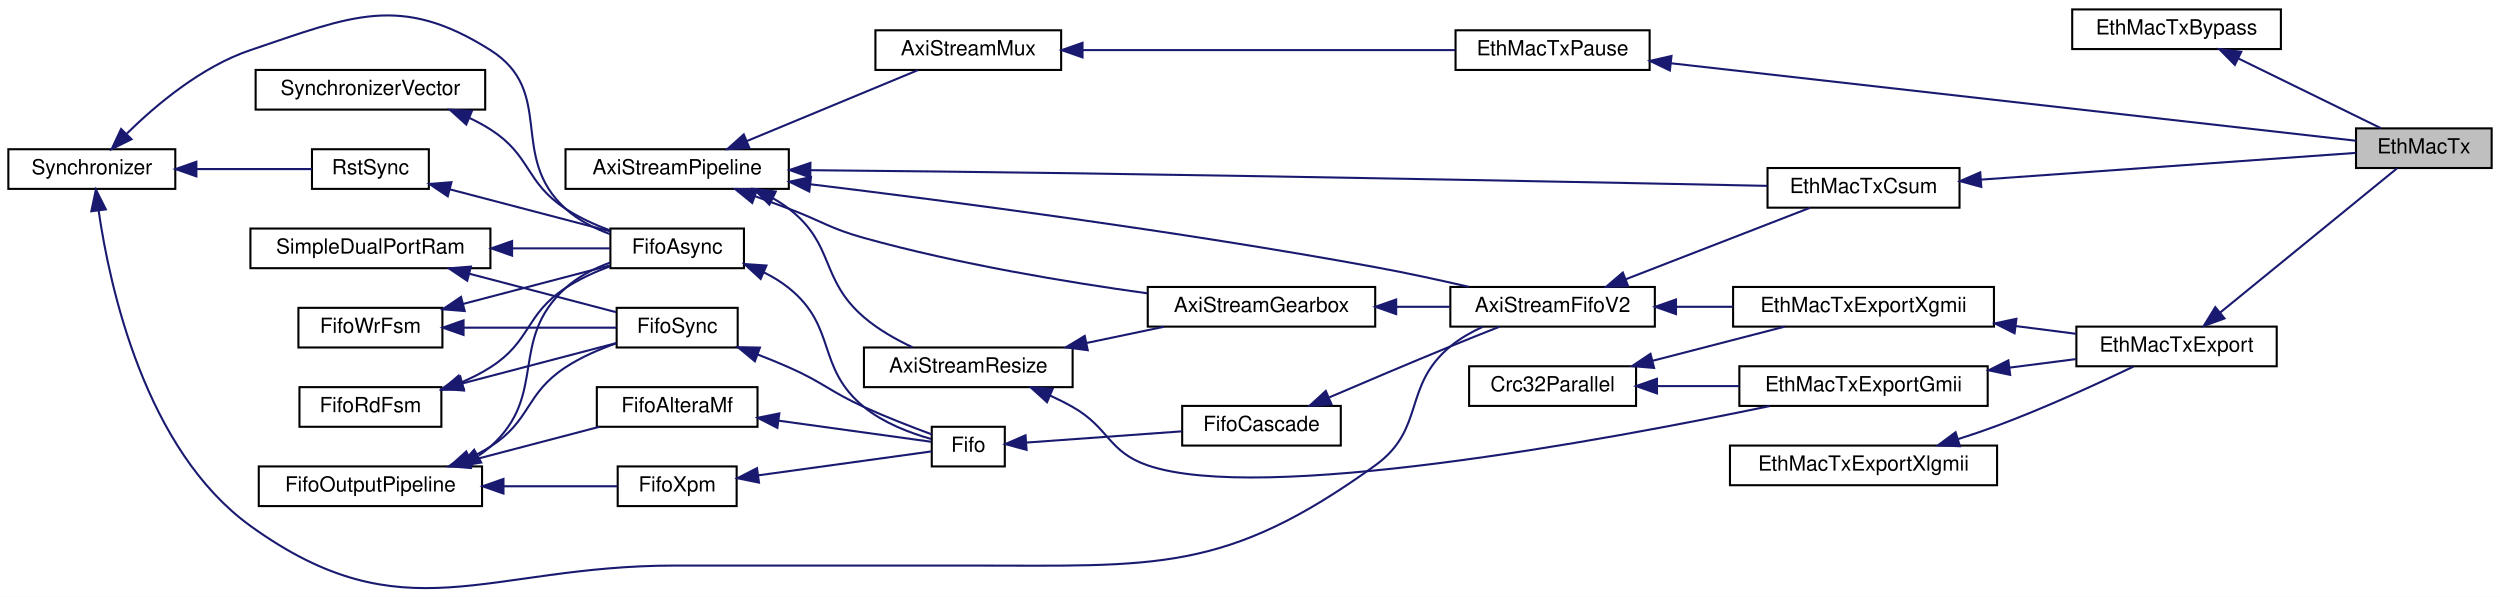
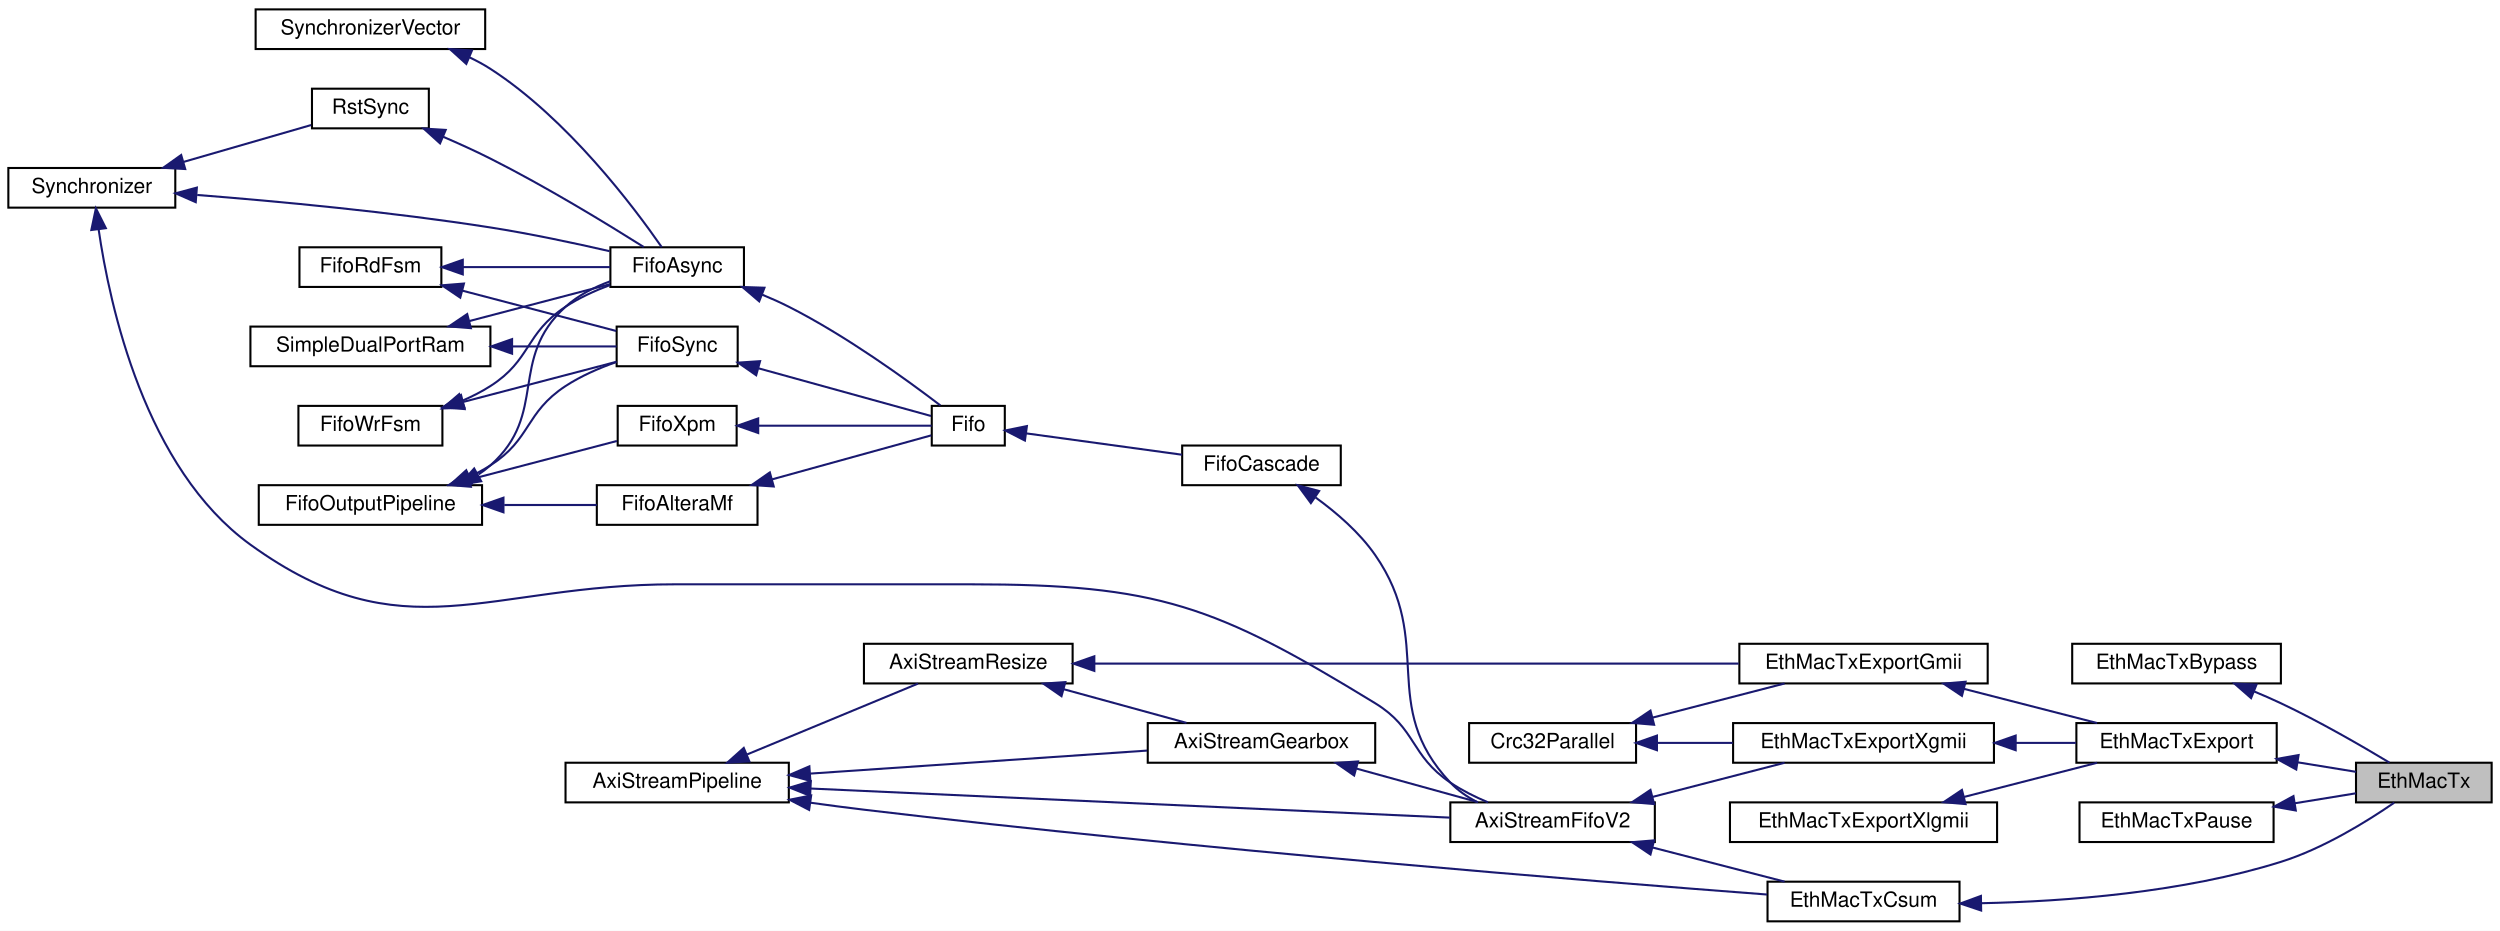
- <svg xmlns="http://www.w3.org/2000/svg" xmlns:xlink="http://www.w3.org/1999/xlink" width="1198pt" height="286pt" viewBox="0.00 0.00 1198.00 285.97">
-   <g id="graph0" class="graph" transform="scale(1 1) rotate(0) translate(4 281.97)">
-     <polygon fill="white" stroke="transparent" points="-4,4 -4,-281.97 1194,-281.97 1194,4 -4,4" />
+ <svg xmlns="http://www.w3.org/2000/svg" xmlns:xlink="http://www.w3.org/1999/xlink" width="1198pt" height="446pt" viewBox="0.00 0.00 1198.00 446.00">
+   <g id="graph0" class="graph" transform="scale(1 1) rotate(0) translate(4 442)">
+     <polygon fill="white" stroke="transparent" points="-4,4 -4,-442 1194,-442 1194,4 -4,4" />
    <g id="node1" class="node">
      <g id="a_node1">
        <a xlink:title=" ">
-           <polygon fill="#bfbfbf" stroke="black" points="1125,-201.47 1125,-220.47 1190,-220.47 1190,-201.47 1125,-201.47" />
-           <text text-anchor="middle" x="1157.5" y="-208.47" font-family="Helvetica,sans-Serif" font-size="10.00">EthMacTx</text>
+           <polygon fill="#bfbfbf" stroke="black" points="1125,-57.5 1125,-76.5 1190,-76.5 1190,-57.5 1125,-57.5" />
+           <text text-anchor="middle" x="1157.5" y="-64.5" font-family="Helvetica,sans-Serif" font-size="10.00">EthMacTx</text>
        </a>
      </g>
    </g>
    <g id="node2" class="node">
      <g id="a_node2">
        <a xlink:href="classEthMacTxBypass.html" target="_top" xlink:title=" ">
-           <polygon fill="white" stroke="black" points="989,-258.47 989,-277.47 1089,-277.47 1089,-258.47 989,-258.47" />
-           <text text-anchor="middle" x="1039" y="-265.47" font-family="Helvetica,sans-Serif" font-size="10.00">EthMacTxBypass</text>
+           <polygon fill="white" stroke="black" points="989,-114.5 989,-133.5 1089,-133.5 1089,-114.5 989,-114.5" />
+           <text text-anchor="middle" x="1039" y="-121.5" font-family="Helvetica,sans-Serif" font-size="10.00">EthMacTxBypass</text>
        </a>
      </g>
    </g>
    <g id="edge1" class="edge">
-       <path fill="none" stroke="midnightblue" d="M1068.69,-253.93C1089.92,-243.55 1118.27,-229.68 1136.94,-220.54" />
-       <polygon fill="midnightblue" stroke="midnightblue" points="1066.94,-250.89 1059.5,-258.43 1070.02,-257.18 1066.94,-250.89" />
+       <path fill="none" stroke="midnightblue" d="M1076.18,-110.65C1080.54,-108.84 1084.9,-106.94 1089,-105 1107.36,-96.33 1127.55,-84.66 1141.02,-76.56" />
+       <polygon fill="midnightblue" stroke="midnightblue" points="1074.72,-107.46 1066.74,-114.43 1077.32,-113.96 1074.72,-107.46" />
    </g>
    <g id="node3" class="node">
      <g id="a_node3">
        <a xlink:href="classEthMacTxCsum.html" target="_top" xlink:title=" ">
-           <polygon fill="white" stroke="black" points="843,-182.47 843,-201.47 935,-201.47 935,-182.47 843,-182.47" />
-           <text text-anchor="middle" x="889" y="-189.47" font-family="Helvetica,sans-Serif" font-size="10.00">EthMacTxCsum</text>
+           <polygon fill="white" stroke="black" points="843,-0.5 843,-19.5 935,-19.5 935,-0.5 843,-0.5" />
+           <text text-anchor="middle" x="889" y="-7.5" font-family="Helvetica,sans-Serif" font-size="10.00">EthMacTxCsum</text>
        </a>
      </g>
    </g>
    <g id="edge2" class="edge">
-       <path fill="none" stroke="midnightblue" d="M945.37,-195.92C999.7,-199.79 1080.67,-205.56 1124.88,-208.72" />
-       <polygon fill="midnightblue" stroke="midnightblue" points="945.43,-192.41 935.21,-195.19 944.93,-199.4 945.43,-192.41" />
+       <path fill="none" stroke="midnightblue" d="M945.55,-9.18C986.15,-10.04 1042.09,-14.28 1089,-29 1109.27,-35.36 1130.23,-48.34 1143.31,-57.35" />
+       <polygon fill="midnightblue" stroke="midnightblue" points="945.36,-5.68 935.31,-9.03 945.26,-12.67 945.36,-5.68" />
    </g>
    <g id="node4" class="node">
      <g id="a_node4">
        <a xlink:href="classAxiStreamPipeline.html" target="_top" xlink:title=" ">
-           <polygon fill="white" stroke="black" points="267,-191.47 267,-210.47 374,-210.47 374,-191.47 267,-191.47" />
-           <text text-anchor="middle" x="320.5" y="-198.47" font-family="Helvetica,sans-Serif" font-size="10.00">AxiStreamPipeline</text>
+           <polygon fill="white" stroke="black" points="267,-57.5 267,-76.5 374,-76.5 374,-57.5 267,-57.5" />
+           <text text-anchor="middle" x="320.5" y="-64.5" font-family="Helvetica,sans-Serif" font-size="10.00">AxiStreamPipeline</text>
        </a>
      </g>
    </g>
    <g id="edge3" class="edge">
-       <path fill="none" stroke="midnightblue" d="M384.36,-200.43C421.01,-200.08 468.12,-199.58 510,-198.97 630.27,-197.22 772.04,-194.39 842.91,-192.92" />
-       <polygon fill="midnightblue" stroke="midnightblue" points="384.28,-196.93 374.32,-200.52 384.35,-203.93 384.28,-196.93" />
+       <path fill="none" stroke="midnightblue" d="M384.34,-57.34C392.95,-56.14 401.69,-54.99 410,-54 568.67,-35.06 757.82,-19.81 842.77,-13.34" />
+       <polygon fill="midnightblue" stroke="midnightblue" points="383.73,-53.89 374.32,-58.76 384.71,-60.82 383.73,-53.89" />
    </g>
    <g id="node5" class="node">
      <g id="a_node5">
        <a xlink:href="classAxiStreamFifoV2.html" target="_top" xlink:title=" ">
-           <polygon fill="white" stroke="black" points="691,-125.47 691,-144.47 789,-144.47 789,-125.47 691,-125.47" />
-           <text text-anchor="middle" x="740" y="-132.47" font-family="Helvetica,sans-Serif" font-size="10.00">AxiStreamFifoV2</text>
+           <polygon fill="white" stroke="black" points="691,-38.5 691,-57.5 789,-57.5 789,-38.5 691,-38.5" />
+           <text text-anchor="middle" x="740" y="-45.5" font-family="Helvetica,sans-Serif" font-size="10.00">AxiStreamFifoV2</text>
        </a>
      </g>
    </g>
    <g id="edge30" class="edge">
-       <path fill="none" stroke="midnightblue" d="M384.29,-193.69C451.51,-185.53 561.18,-171.16 655,-153.97 669.71,-151.28 685.74,-147.79 699.82,-144.54" />
-       <polygon fill="midnightblue" stroke="midnightblue" points="383.79,-190.22 374.28,-194.9 384.63,-197.17 383.79,-190.22" />
+       <path fill="none" stroke="midnightblue" d="M384.54,-64.13C468.46,-60.31 615.07,-53.64 690.75,-50.2" />
+       <polygon fill="midnightblue" stroke="midnightblue" points="384.21,-60.64 374.38,-64.59 384.53,-67.64 384.21,-60.64" />
    </g>
    <g id="node6" class="node">
      <g id="a_node6">
        <a xlink:href="classAxiStreamGearbox.html" target="_top" xlink:title=" ">
-           <polygon fill="white" stroke="black" points="546,-125.47 546,-144.47 655,-144.47 655,-125.47 546,-125.47" />
-           <text text-anchor="middle" x="600.5" y="-132.47" font-family="Helvetica,sans-Serif" font-size="10.00">AxiStreamGearbox</text>
+           <polygon fill="white" stroke="black" points="546,-76.5 546,-95.5 655,-95.5 655,-76.5 546,-76.5" />
+           <text text-anchor="middle" x="600.5" y="-83.5" font-family="Helvetica,sans-Serif" font-size="10.00">AxiStreamGearbox</text>
        </a>
      </g>
    </g>
    <g id="edge8" class="edge">
-       <path fill="none" stroke="midnightblue" d="M357.83,-187.95C363.26,-185.97 368.78,-183.93 374,-181.97 390.07,-175.94 393.46,-172.58 410,-167.97 455.04,-155.43 507.49,-146.73 545.78,-141.43" />
-       <polygon fill="midnightblue" stroke="midnightblue" points="356.46,-184.72 348.25,-191.43 358.85,-191.3 356.46,-184.72" />
+       <path fill="none" stroke="midnightblue" d="M384.2,-71.29C432.81,-74.61 499.47,-79.16 545.68,-82.32" />
+       <polygon fill="midnightblue" stroke="midnightblue" points="384.33,-67.79 374.12,-70.6 383.85,-74.77 384.33,-67.79" />
    </g>
    <g id="node7" class="node">
      <g id="a_node7">
        <a xlink:href="classAxiStreamResize.html" target="_top" xlink:title=" ">
-           <polygon fill="white" stroke="black" points="410,-96.47 410,-115.47 510,-115.47 510,-96.47 410,-96.47" />
-           <text text-anchor="middle" x="460" y="-103.47" font-family="Helvetica,sans-Serif" font-size="10.00">AxiStreamResize</text>
+           <polygon fill="white" stroke="black" points="410,-114.5 410,-133.5 510,-133.5 510,-114.5 410,-114.5" />
+           <text text-anchor="middle" x="460" y="-121.5" font-family="Helvetica,sans-Serif" font-size="10.00">AxiStreamResize</text>
        </a>
      </g>
    </g>
    <g id="edge7" class="edge">
-       <path fill="none" stroke="midnightblue" d="M366.23,-187.06C368.96,-185.52 371.58,-183.83 374,-181.97 396.27,-164.82 388.69,-148.3 410,-129.97 416.82,-124.1 425.33,-119.29 433.33,-115.55" />
-       <polygon fill="midnightblue" stroke="midnightblue" points="364.69,-183.92 357.23,-191.44 367.75,-190.21 364.69,-183.92" />
-     </g>
-     <g id="node22" class="node">
-       <g id="a_node22">
-         <a xlink:href="classAxiStreamMux.html" target="_top" xlink:title=" ">
-           <polygon fill="white" stroke="black" points="415.5,-248.47 415.5,-267.47 504.5,-267.47 504.5,-248.47 415.5,-248.47" />
-           <text text-anchor="middle" x="460" y="-255.47" font-family="Helvetica,sans-Serif" font-size="10.00">AxiStreamMux</text>
-         </a>
-       </g>
-     </g>
-     <g id="edge33" class="edge">
-       <path fill="none" stroke="midnightblue" d="M354.02,-214.45C379.2,-224.89 413.48,-239.1 435.91,-248.4" />
-       <polygon fill="midnightblue" stroke="midnightblue" points="355.09,-211.11 344.51,-210.51 352.41,-217.57 355.09,-211.11" />
+       <path fill="none" stroke="midnightblue" d="M354.02,-80.48C379.2,-90.92 413.48,-105.13 435.91,-114.43" />
+       <polygon fill="midnightblue" stroke="midnightblue" points="355.09,-77.14 344.51,-76.54 352.41,-83.6 355.09,-77.14" />
    </g>
    <g id="edge4" class="edge">
-       <path fill="none" stroke="midnightblue" d="M775.05,-148.17C802.04,-158.64 839.12,-173.02 863.32,-182.4" />
-       <polygon fill="midnightblue" stroke="midnightblue" points="776.19,-144.86 765.6,-144.51 773.66,-151.39 776.19,-144.86" />
-     </g>
-     <g id="node25" class="node">
-       <g id="a_node25">
+       <path fill="none" stroke="midnightblue" d="M787.85,-35.89C808.33,-30.6 831.99,-24.48 851.17,-19.52" />
+       <polygon fill="midnightblue" stroke="midnightblue" points="786.9,-32.52 778.09,-38.41 788.65,-39.3 786.9,-32.52" />
+     </g>
+     <g id="node24" class="node">
+       <g id="a_node24">
        <a xlink:href="classEthMacTxExportXgmii.html" target="_top" xlink:title=" ">
-           <polygon fill="white" stroke="black" points="826.5,-125.47 826.5,-144.47 951.5,-144.47 951.5,-125.47 826.5,-125.47" />
-           <text text-anchor="middle" x="889" y="-132.47" font-family="Helvetica,sans-Serif" font-size="10.00">EthMacTxExportXgmii</text>
-         </a>
-       </g>
-     </g>
-     <g id="edge37" class="edge">
-       <path fill="none" stroke="midnightblue" d="M799.37,-134.97C808.24,-134.97 817.42,-134.97 826.36,-134.97" />
-       <polygon fill="midnightblue" stroke="midnightblue" points="799.13,-131.47 789.13,-134.97 799.13,-138.47 799.13,-131.47" />
+           <polygon fill="white" stroke="black" points="826.5,-76.5 826.5,-95.5 951.5,-95.5 951.5,-76.5 826.5,-76.5" />
+           <text text-anchor="middle" x="889" y="-83.5" font-family="Helvetica,sans-Serif" font-size="10.00">EthMacTxExportXgmii</text>
+         </a>
+       </g>
+     </g>
+     <g id="edge35" class="edge">
+       <path fill="none" stroke="midnightblue" d="M787.85,-60.11C808.33,-65.4 831.99,-71.52 851.17,-76.48" />
+       <polygon fill="midnightblue" stroke="midnightblue" points="788.65,-56.7 778.09,-57.59 786.9,-63.48 788.65,-56.7" />
    </g>
    <g id="edge5" class="edge">
-       <path fill="none" stroke="midnightblue" d="M665.1,-134.97C673.72,-134.97 682.45,-134.97 690.75,-134.97" />
-       <polygon fill="midnightblue" stroke="midnightblue" points="665.05,-131.47 655.05,-134.97 665.05,-138.47 665.05,-131.47" />
+       <path fill="none" stroke="midnightblue" d="M646.07,-73.68C664.96,-68.46 686.65,-62.47 704.31,-57.59" />
+       <polygon fill="midnightblue" stroke="midnightblue" points="644.9,-70.37 636.2,-76.41 646.77,-77.12 644.9,-70.37" />
    </g>
    <g id="edge6" class="edge">
-       <path fill="none" stroke="midnightblue" d="M516.87,-117.67C529.14,-120.24 542,-122.93 553.81,-125.41" />
-       <polygon fill="midnightblue" stroke="midnightblue" points="517.24,-114.17 506.73,-115.55 515.8,-121.02 517.24,-114.17" />
-     </g>
-     <g id="node27" class="node">
-       <g id="a_node27">
+       <path fill="none" stroke="midnightblue" d="M505.63,-111.75C524.72,-106.52 546.68,-100.49 564.56,-95.59" />
+       <polygon fill="midnightblue" stroke="midnightblue" points="504.67,-108.39 495.95,-114.41 506.52,-115.14 504.67,-108.39" />
+     </g>
+     <g id="node26" class="node">
+       <g id="a_node26">
        <a xlink:href="classEthMacTxExportGmii.html" target="_top" xlink:title=" ">
-           <polygon fill="white" stroke="black" points="829.5,-87.47 829.5,-106.47 948.5,-106.47 948.5,-87.47 829.5,-87.47" />
-           <text text-anchor="middle" x="889" y="-94.47" font-family="Helvetica,sans-Serif" font-size="10.00">EthMacTxExportGmii</text>
-         </a>
-       </g>
-     </g>
-     <g id="edge40" class="edge">
-       <path fill="none" stroke="midnightblue" d="M499.18,-92.44C502.9,-90.74 506.57,-88.91 510,-86.97 527.64,-76.98 526.83,-65.55 546,-58.97 600.11,-40.41 764.64,-70.88 844.11,-87.41" />
-       <polygon fill="midnightblue" stroke="midnightblue" points="497.73,-89.25 489.89,-96.38 500.46,-95.7 497.73,-89.25" />
+           <polygon fill="white" stroke="black" points="829.5,-114.5 829.5,-133.5 948.5,-133.5 948.5,-114.5 829.5,-114.5" />
+           <text text-anchor="middle" x="889" y="-121.5" font-family="Helvetica,sans-Serif" font-size="10.00">EthMacTxExportGmii</text>
+         </a>
+       </g>
+     </g>
+     <g id="edge38" class="edge">
+       <path fill="none" stroke="midnightblue" d="M520.51,-124C602.13,-124 747.91,-124 829.17,-124" />
+       <polygon fill="midnightblue" stroke="midnightblue" points="520.4,-120.5 510.4,-124 520.4,-127.5 520.4,-120.5" />
    </g>
    <g id="node8" class="node">
      <g id="a_node8">
        <a xlink:href="classFifoCascade.html" target="_top" xlink:title=" ">
-           <polygon fill="white" stroke="black" points="562.5,-68.47 562.5,-87.47 638.5,-87.47 638.5,-68.47 562.5,-68.47" />
-           <text text-anchor="middle" x="600.5" y="-75.47" font-family="Helvetica,sans-Serif" font-size="10.00">FifoCascade</text>
+           <polygon fill="white" stroke="black" points="562.5,-209.5 562.5,-228.5 638.5,-228.5 638.5,-209.5 562.5,-209.5" />
+           <text text-anchor="middle" x="600.5" y="-216.5" font-family="Helvetica,sans-Serif" font-size="10.00">FifoCascade</text>
        </a>
      </g>
    </g>
    <g id="edge9" class="edge">
-       <path fill="none" stroke="midnightblue" d="M633.02,-91.58C650.13,-98.91 671.68,-108.05 691,-115.97 698.63,-119.1 706.97,-122.43 714.53,-125.42" />
-       <polygon fill="midnightblue" stroke="midnightblue" points="634.07,-88.22 623.51,-87.49 631.31,-94.65 634.07,-88.22" />
+       <path fill="none" stroke="midnightblue" d="M626.4,-203.62C636.48,-196.33 647.49,-186.83 655,-176 684.08,-134.08 655.98,-104.1 691,-67 694.57,-63.22 698.98,-60.18 703.68,-57.73" />
+       <polygon fill="midnightblue" stroke="midnightblue" points="624.17,-200.91 617.89,-209.45 628.12,-206.69 624.17,-200.91" />
    </g>
    <g id="node9" class="node">
      <g id="a_node9">
        <a xlink:href="classFifo.html" target="_top" xlink:title=" ">
-           <polygon fill="white" stroke="black" points="442.5,-58.47 442.5,-77.47 477.5,-77.47 477.5,-58.47 442.5,-58.47" />
-           <text text-anchor="middle" x="460" y="-65.47" font-family="Helvetica,sans-Serif" font-size="10.00">Fifo</text>
+           <polygon fill="white" stroke="black" points="442.5,-228.5 442.5,-247.5 477.5,-247.5 477.5,-228.5 442.5,-228.5" />
+           <text text-anchor="middle" x="460" y="-235.5" font-family="Helvetica,sans-Serif" font-size="10.00">Fifo</text>
        </a>
      </g>
    </g>
    <g id="edge10" class="edge">
-       <path fill="none" stroke="midnightblue" d="M487.94,-69.92C509.16,-71.45 538.96,-73.6 562.43,-75.29" />
-       <polygon fill="midnightblue" stroke="midnightblue" points="487.93,-66.41 477.71,-69.18 487.43,-73.39 487.93,-66.41" />
+       <path fill="none" stroke="midnightblue" d="M487.65,-234.34C508.88,-231.43 538.86,-227.32 562.43,-224.09" />
+       <polygon fill="midnightblue" stroke="midnightblue" points="487.14,-230.88 477.71,-235.71 488.09,-237.82 487.14,-230.88" />
    </g>
    <g id="node10" class="node">
      <g id="a_node10">
        <a xlink:href="classFifoXpm.html" target="_top" xlink:title=" ">
-           <polygon fill="white" stroke="black" points="292,-39.47 292,-58.47 349,-58.47 349,-39.47 292,-39.47" />
-           <text text-anchor="middle" x="320.5" y="-46.47" font-family="Helvetica,sans-Serif" font-size="10.00">FifoXpm</text>
+           <polygon fill="white" stroke="black" points="292,-228.5 292,-247.5 349,-247.5 349,-228.5 292,-228.5" />
+           <text text-anchor="middle" x="320.5" y="-235.5" font-family="Helvetica,sans-Serif" font-size="10.00">FifoXpm</text>
        </a>
      </g>
    </g>
    <g id="edge11" class="edge">
-       <path fill="none" stroke="midnightblue" d="M359.32,-54.2C386.56,-57.96 421.99,-62.86 442.44,-65.68" />
-       <polygon fill="midnightblue" stroke="midnightblue" points="359.71,-50.72 349.33,-52.82 358.75,-57.65 359.71,-50.72" />
+       <path fill="none" stroke="midnightblue" d="M359.68,-238C386.87,-238 422.08,-238 442.44,-238" />
+       <polygon fill="midnightblue" stroke="midnightblue" points="359.33,-234.5 349.33,-238 359.33,-241.5 359.33,-234.5" />
    </g>
    <g id="node11" class="node">
      <g id="a_node11">
        <a xlink:href="classFifoOutputPipeline.html" target="_top" xlink:title=" ">
-           <polygon fill="white" stroke="black" points="120,-39.47 120,-58.47 227,-58.47 227,-39.47 120,-39.47" />
-           <text text-anchor="middle" x="173.5" y="-46.47" font-family="Helvetica,sans-Serif" font-size="10.00">FifoOutputPipeline</text>
+           <polygon fill="white" stroke="black" points="120,-190.5 120,-209.5 227,-209.5 227,-190.5 120,-190.5" />
+           <text text-anchor="middle" x="173.5" y="-197.5" font-family="Helvetica,sans-Serif" font-size="10.00">FifoOutputPipeline</text>
        </a>
      </g>
    </g>
    <g id="edge12" class="edge">
-       <path fill="none" stroke="midnightblue" d="M237.4,-48.97C256.43,-48.97 276.36,-48.97 291.81,-48.97" />
-       <polygon fill="midnightblue" stroke="midnightblue" points="237.26,-45.47 227.26,-48.97 237.26,-52.47 237.26,-45.47" />
+       <path fill="none" stroke="midnightblue" d="M220.79,-212.13C244.09,-218.24 271.58,-225.44 291.62,-230.69" />
+       <polygon fill="midnightblue" stroke="midnightblue" points="221.65,-208.74 211.09,-209.59 219.88,-215.51 221.65,-208.74" />
    </g>
    <g id="node12" class="node">
      <g id="a_node12">
        <a xlink:href="classFifoAlteraMf.html" target="_top" xlink:title=" ">
-           <polygon fill="white" stroke="black" points="282,-77.47 282,-96.47 359,-96.47 359,-77.47 282,-77.47" />
-           <text text-anchor="middle" x="320.5" y="-84.47" font-family="Helvetica,sans-Serif" font-size="10.00">FifoAlteraMf</text>
+           <polygon fill="white" stroke="black" points="282,-190.5 282,-209.5 359,-209.5 359,-190.5 282,-190.5" />
+           <text text-anchor="middle" x="320.5" y="-197.5" font-family="Helvetica,sans-Serif" font-size="10.00">FifoAlteraMf</text>
        </a>
      </g>
    </g>
    <g id="edge14" class="edge">
-       <path fill="none" stroke="midnightblue" d="M220.99,-61.16C241.12,-66.43 264.34,-72.52 283.17,-77.45" />
-       <polygon fill="midnightblue" stroke="midnightblue" points="221.65,-57.71 211.09,-58.56 219.88,-64.48 221.65,-57.71" />
+       <path fill="none" stroke="midnightblue" d="M237.62,-200C252.75,-200 268.45,-200 281.99,-200" />
+       <polygon fill="midnightblue" stroke="midnightblue" points="237.26,-196.5 227.26,-200 237.26,-203.5 237.26,-196.5" />
    </g>
    <g id="node13" class="node">
      <g id="a_node13">
        <a xlink:href="classFifoAsync.html" target="_top" xlink:title=" ">
-           <polygon fill="white" stroke="black" points="288.5,-153.47 288.5,-172.47 352.5,-172.47 352.5,-153.47 288.5,-153.47" />
-           <text text-anchor="middle" x="320.5" y="-160.47" font-family="Helvetica,sans-Serif" font-size="10.00">FifoAsync</text>
+           <polygon fill="white" stroke="black" points="288.5,-304.5 288.5,-323.5 352.5,-323.5 352.5,-304.5 288.5,-304.5" />
+           <text text-anchor="middle" x="320.5" y="-311.5" font-family="Helvetica,sans-Serif" font-size="10.00">FifoAsync</text>
        </a>
      </g>
    </g>
    <g id="edge23" class="edge">
-       <path fill="none" stroke="midnightblue" d="M225.36,-63.65C227.35,-64.97 229.24,-66.41 231,-67.97 258.94,-92.8 239.34,-118.83 267,-143.97 273.02,-149.45 280.75,-153.38 288.41,-156.18" />
-       <polygon fill="midnightblue" stroke="midnightblue" points="226.59,-60.34 216.14,-58.59 223.22,-66.47 226.59,-60.34" />
+       <path fill="none" stroke="midnightblue" d="M225.36,-214.68C227.35,-216 229.24,-217.44 231,-219 258.94,-243.82 239.34,-269.86 267,-295 273.02,-300.48 280.75,-304.41 288.41,-307.21" />
+       <polygon fill="midnightblue" stroke="midnightblue" points="226.59,-211.37 216.14,-209.62 223.22,-217.5 226.59,-211.37" />
    </g>
    <g id="node20" class="node">
      <g id="a_node20">
        <a xlink:href="classFifoSync.html" target="_top" xlink:title=" ">
-           <polygon fill="white" stroke="black" points="291.5,-115.47 291.5,-134.47 349.5,-134.47 349.5,-115.47 291.5,-115.47" />
-           <text text-anchor="middle" x="320.5" y="-122.47" font-family="Helvetica,sans-Serif" font-size="10.00">FifoSync</text>
+           <polygon fill="white" stroke="black" points="291.5,-266.5 291.5,-285.5 349.5,-285.5 349.5,-266.5 291.5,-266.5" />
+           <text text-anchor="middle" x="320.5" y="-273.5" font-family="Helvetica,sans-Serif" font-size="10.00">FifoSync</text>
        </a>
      </g>
    </g>
    <g id="edge28" class="edge">
-       <path fill="none" stroke="midnightblue" d="M220.97,-62.49C224.46,-64.14 227.85,-65.96 231,-67.97 250.61,-80.49 247.54,-93.23 267,-105.97 274.38,-110.8 283.15,-114.6 291.38,-117.49" />
-       <polygon fill="midnightblue" stroke="midnightblue" points="222.14,-59.18 211.56,-58.53 219.42,-65.64 222.14,-59.18" />
+       <path fill="none" stroke="midnightblue" d="M220.97,-213.52C224.46,-215.16 227.85,-216.99 231,-219 250.61,-231.52 247.54,-244.25 267,-257 274.38,-261.83 283.15,-265.63 291.38,-268.52" />
+       <polygon fill="midnightblue" stroke="midnightblue" points="222.14,-210.21 211.56,-209.56 219.42,-216.67 222.14,-210.21" />
    </g>
    <g id="edge13" class="edge">
-       <path fill="none" stroke="midnightblue" d="M369.27,-80.37C394.63,-76.87 424.2,-72.78 442.26,-70.28" />
-       <polygon fill="midnightblue" stroke="midnightblue" points="368.5,-76.94 359.07,-81.78 369.46,-83.88 368.5,-76.94" />
+       <path fill="none" stroke="midnightblue" d="M365.89,-212.27C391.96,-219.47 423.4,-228.16 442.27,-233.38" />
+       <polygon fill="midnightblue" stroke="midnightblue" points="366.77,-208.88 356.2,-209.59 364.9,-215.63 366.77,-208.88" />
    </g>
    <g id="edge15" class="edge">
-       <path fill="none" stroke="midnightblue" d="M362.13,-151.42C366.36,-149.32 370.42,-146.85 374,-143.97 397.35,-125.19 386.87,-106.01 410,-86.97 419.3,-79.32 432.04,-74.5 442.19,-71.64" />
-       <polygon fill="midnightblue" stroke="midnightblue" points="360.51,-148.31 352.71,-155.47 363.28,-154.74 360.51,-148.31" />
+       <path fill="none" stroke="midnightblue" d="M361.26,-300.78C365.63,-298.99 369.95,-297.05 374,-295 401.42,-281.11 430.6,-259.96 446.64,-247.71" />
+       <polygon fill="midnightblue" stroke="midnightblue" points="359.8,-297.6 351.74,-304.48 362.33,-304.12 359.8,-297.6" />
    </g>
    <g id="node14" class="node">
      <g id="a_node14">
        <a xlink:href="classRstSync.html" target="_top" xlink:title=" ">
-           <polygon fill="white" stroke="black" points="145.5,-191.47 145.5,-210.47 201.5,-210.47 201.5,-191.47 145.5,-191.47" />
-           <text text-anchor="middle" x="173.5" y="-198.47" font-family="Helvetica,sans-Serif" font-size="10.00">RstSync</text>
+           <polygon fill="white" stroke="black" points="145.5,-380.5 145.5,-399.5 201.5,-399.5 201.5,-380.5 145.5,-380.5" />
+           <text text-anchor="middle" x="173.5" y="-387.5" font-family="Helvetica,sans-Serif" font-size="10.00">RstSync</text>
        </a>
      </g>
    </g>
    <g id="edge16" class="edge">
-       <path fill="none" stroke="midnightblue" d="M211.5,-191.27C235.27,-185.05 265.79,-177.05 288.32,-171.14" />
-       <polygon fill="midnightblue" stroke="midnightblue" points="210.56,-187.9 201.77,-193.82 212.33,-194.67 210.56,-187.9" />
+       <path fill="none" stroke="midnightblue" d="M208.31,-376.48C215.86,-373.23 223.77,-369.64 231,-366 257.58,-352.62 287.14,-334.57 304.49,-323.63" />
+       <polygon fill="midnightblue" stroke="midnightblue" points="206.87,-373.29 199.01,-380.4 209.58,-379.74 206.87,-373.29" />
    </g>
    <g id="node15" class="node">
      <g id="a_node15">
        <a xlink:href="classSynchronizer.html" target="_top" xlink:title=" ">
-           <polygon fill="white" stroke="black" points="0,-191.47 0,-210.47 80,-210.47 80,-191.47 0,-191.47" />
-           <text text-anchor="middle" x="40" y="-198.47" font-family="Helvetica,sans-Serif" font-size="10.00">Synchronizer</text>
+           <polygon fill="white" stroke="black" points="0,-342.5 0,-361.5 80,-361.5 80,-342.5 0,-342.5" />
+           <text text-anchor="middle" x="40" y="-349.5" font-family="Helvetica,sans-Serif" font-size="10.00">Synchronizer</text>
        </a>
      </g>
    </g>
    <g id="edge29" class="edge">
-       <path fill="none" stroke="midnightblue" d="M43.25,-181.16C48.56,-144.48 65.5,-66.43 116,-29.97 189.65,23.2 228.66,-10.97 319.5,-10.97 319.5,-10.97 319.5,-10.97 461,-10.97 549.82,-10.97 582.97,-7 655,-58.97 679.3,-76.5 667.93,-96.85 691,-115.97 695.62,-119.8 701.11,-122.93 706.7,-125.46" />
-       <polygon fill="midnightblue" stroke="midnightblue" points="39.77,-180.75 41.95,-191.12 46.71,-181.65 39.77,-180.75" />
+       <path fill="none" stroke="midnightblue" d="M43.25,-332.18C48.56,-295.5 65.5,-217.46 116,-181 189.65,-127.83 228.66,-162 319.5,-162 319.5,-162 319.5,-162 461,-162 550.87,-162 578.34,-151.9 655,-105 674.84,-92.86 671.73,-80.03 691,-67 696.49,-63.28 702.82,-60.13 709.04,-57.52" />
+       <polygon fill="midnightblue" stroke="midnightblue" points="39.77,-331.78 41.95,-342.15 46.71,-332.68 39.77,-331.78" />
    </g>
    <g id="edge19" class="edge">
-       <path fill="none" stroke="midnightblue" d="M56.84,-218.04C70.86,-231.8 92.68,-250.12 116,-257.97 164.44,-274.29 187.81,-285.3 231,-257.97 262.58,-237.98 239.34,-207.11 267,-181.97 273.02,-176.49 280.75,-172.57 288.41,-169.76" />
-       <polygon fill="midnightblue" stroke="midnightblue" points="59.03,-215.27 49.53,-210.57 54.02,-220.17 59.03,-215.27" />
+       <path fill="none" stroke="midnightblue" d="M90.5,-348.57C128.96,-345.55 183.55,-340.44 231,-333 250.1,-330.01 271.27,-325.5 288.12,-321.63" />
+       <polygon fill="midnightblue" stroke="midnightblue" points="89.8,-345.12 80.1,-349.37 90.34,-352.1 89.8,-345.12" />
    </g>
    <g id="edge17" class="edge">
-       <path fill="none" stroke="midnightblue" d="M90.24,-200.97C108.93,-200.97 129.52,-200.97 145.43,-200.97" />
-       <polygon fill="midnightblue" stroke="midnightblue" points="90.1,-197.47 80.1,-200.97 90.1,-204.47 90.1,-197.47" />
+       <path fill="none" stroke="midnightblue" d="M84.05,-364.44C104.13,-370.24 127.45,-376.98 145.09,-382.08" />
+       <polygon fill="midnightblue" stroke="midnightblue" points="84.76,-361 74.18,-361.59 82.82,-367.73 84.76,-361" />
    </g>
    <g id="node16" class="node">
      <g id="a_node16">
        <a xlink:href="classSynchronizerVector.html" target="_top" xlink:title=" ">
-           <polygon fill="white" stroke="black" points="118.5,-229.47 118.5,-248.47 228.5,-248.47 228.5,-229.47 118.5,-229.47" />
-           <text text-anchor="middle" x="173.5" y="-236.47" font-family="Helvetica,sans-Serif" font-size="10.00">SynchronizerVector</text>
+           <polygon fill="white" stroke="black" points="118.5,-418.5 118.5,-437.5 228.5,-437.5 228.5,-418.5 118.5,-418.5" />
+           <text text-anchor="middle" x="173.5" y="-425.5" font-family="Helvetica,sans-Serif" font-size="10.00">SynchronizerVector</text>
        </a>
      </g>
    </g>
    <g id="edge18" class="edge">
-       <path fill="none" stroke="midnightblue" d="M220.97,-225.45C224.46,-223.81 227.85,-221.98 231,-219.97 250.61,-207.45 247.54,-194.72 267,-181.97 273.49,-177.72 281.05,-174.27 288.37,-171.54" />
-       <polygon fill="midnightblue" stroke="midnightblue" points="219.42,-222.31 211.56,-229.41 222.14,-228.76 219.42,-222.31" />
+       <path fill="none" stroke="midnightblue" d="M220.99,-414.51C224.48,-412.86 227.86,-411.03 231,-409 267.94,-385.18 299.96,-342.53 313.11,-323.55" />
+       <polygon fill="midnightblue" stroke="midnightblue" points="219.44,-411.37 211.59,-418.48 222.16,-417.81 219.44,-411.37" />
    </g>
    <g id="node17" class="node">
      <g id="a_node17">
        <a xlink:href="classFifoWrFsm.html" target="_top" xlink:title=" ">
-           <polygon fill="white" stroke="black" points="139,-115.47 139,-134.47 208,-134.47 208,-115.47 139,-115.47" />
-           <text text-anchor="middle" x="173.5" y="-122.47" font-family="Helvetica,sans-Serif" font-size="10.00">FifoWrFsm</text>
+           <polygon fill="white" stroke="black" points="139,-228.5 139,-247.5 208,-247.5 208,-228.5 139,-228.5" />
+           <text text-anchor="middle" x="173.5" y="-235.5" font-family="Helvetica,sans-Serif" font-size="10.00">FifoWrFsm</text>
        </a>
      </g>
    </g>
    <g id="edge20" class="edge">
-       <path fill="none" stroke="midnightblue" d="M217.82,-136.32C240.39,-142.24 267.49,-149.34 288.04,-154.73" />
-       <polygon fill="midnightblue" stroke="midnightblue" points="218.69,-132.93 208.13,-133.78 216.92,-139.71 218.69,-132.93" />
+       <path fill="none" stroke="midnightblue" d="M217.64,-250.01C222.31,-252.04 226.86,-254.35 231,-257 250.61,-269.52 247.54,-282.25 267,-295 273.49,-299.25 281.05,-302.7 288.37,-305.43" />
+       <polygon fill="midnightblue" stroke="midnightblue" points="218.59,-246.63 208,-246.27 216.06,-253.15 218.59,-246.63" />
    </g>
    <g id="edge25" class="edge">
-       <path fill="none" stroke="midnightblue" d="M218.31,-124.97C242.04,-124.97 270.67,-124.97 291.41,-124.97" />
-       <polygon fill="midnightblue" stroke="midnightblue" points="218.13,-121.47 208.13,-124.97 218.13,-128.47 218.13,-121.47" />
+       <path fill="none" stroke="midnightblue" d="M217.99,-249.4C241.79,-255.63 270.58,-263.18 291.41,-268.64" />
+       <polygon fill="midnightblue" stroke="midnightblue" points="218.69,-245.96 208.13,-246.81 216.92,-252.73 218.69,-245.96" />
    </g>
    <g id="node18" class="node">
      <g id="a_node18">
        <a xlink:href="classFifoRdFsm.html" target="_top" xlink:title=" ">
-           <polygon fill="white" stroke="black" points="139.5,-77.47 139.5,-96.47 207.5,-96.47 207.5,-77.47 139.5,-77.47" />
-           <text text-anchor="middle" x="173.5" y="-84.47" font-family="Helvetica,sans-Serif" font-size="10.00">FifoRdFsm</text>
+           <polygon fill="white" stroke="black" points="139.5,-304.5 139.5,-323.5 207.5,-323.5 207.5,-304.5 139.5,-304.5" />
+           <text text-anchor="middle" x="173.5" y="-311.5" font-family="Helvetica,sans-Serif" font-size="10.00">FifoRdFsm</text>
        </a>
      </g>
    </g>
    <g id="edge21" class="edge">
-       <path fill="none" stroke="midnightblue" d="M217.09,-98.75C221.95,-100.83 226.7,-103.22 231,-105.97 250.61,-118.49 247.54,-131.23 267,-143.97 273.49,-148.22 281.05,-151.67 288.37,-154.4" />
-       <polygon fill="midnightblue" stroke="midnightblue" points="218.3,-95.46 207.71,-95.14 215.79,-102 218.3,-95.46" />
+       <path fill="none" stroke="midnightblue" d="M217.83,-314C240.52,-314 267.79,-314 288.37,-314" />
+       <polygon fill="midnightblue" stroke="midnightblue" points="217.77,-310.5 207.77,-314 217.77,-317.5 217.77,-310.5" />
    </g>
    <g id="edge26" class="edge">
-       <path fill="none" stroke="midnightblue" d="M217.62,-98.27C241.44,-104.51 270.34,-112.09 291.27,-117.57" />
-       <polygon fill="midnightblue" stroke="midnightblue" points="218.33,-94.84 207.77,-95.69 216.55,-101.61 218.33,-94.84" />
+       <path fill="none" stroke="midnightblue" d="M217.62,-302.7C241.44,-296.46 270.34,-288.88 291.27,-283.4" />
+       <polygon fill="midnightblue" stroke="midnightblue" points="216.55,-299.36 207.77,-305.28 218.33,-306.13 216.55,-299.36" />
    </g>
    <g id="node19" class="node">
      <g id="a_node19">
        <a xlink:href="classSimpleDualPortRam.html" target="_top" xlink:title=" ">
-           <polygon fill="white" stroke="black" points="116,-153.47 116,-172.47 231,-172.47 231,-153.47 116,-153.47" />
-           <text text-anchor="middle" x="173.5" y="-160.47" font-family="Helvetica,sans-Serif" font-size="10.00">SimpleDualPortRam</text>
+           <polygon fill="white" stroke="black" points="116,-266.5 116,-285.5 231,-285.5 231,-266.5 116,-266.5" />
+           <text text-anchor="middle" x="173.5" y="-273.5" font-family="Helvetica,sans-Serif" font-size="10.00">SimpleDualPortRam</text>
        </a>
      </g>
    </g>
    <g id="edge22" class="edge">
-       <path fill="none" stroke="midnightblue" d="M241.48,-162.97C257.81,-162.97 274.52,-162.97 288.26,-162.97" />
-       <polygon fill="midnightblue" stroke="midnightblue" points="241.39,-159.47 231.39,-162.97 241.39,-166.47 241.39,-159.47" />
+       <path fill="none" stroke="midnightblue" d="M220.91,-288.16C242.94,-293.94 268.68,-300.68 288.33,-305.83" />
+       <polygon fill="midnightblue" stroke="midnightblue" points="221.65,-284.74 211.09,-285.59 219.88,-291.51 221.65,-284.74" />
    </g>
    <g id="edge27" class="edge">
-       <path fill="none" stroke="midnightblue" d="M221.03,-150.78C244.11,-144.73 271.23,-137.62 291.16,-132.4" />
-       <polygon fill="midnightblue" stroke="midnightblue" points="219.88,-147.46 211.09,-153.38 221.65,-154.23 219.88,-147.46" />
+       <path fill="none" stroke="midnightblue" d="M241.66,-276C259.23,-276 277.22,-276 291.47,-276" />
+       <polygon fill="midnightblue" stroke="midnightblue" points="241.39,-272.5 231.39,-276 241.39,-279.5 241.39,-272.5" />
    </g>
    <g id="edge24" class="edge">
-       <path fill="none" stroke="midnightblue" d="M359.14,-112.07C364.18,-110.13 369.25,-108.07 374,-105.97 390.55,-98.65 393.54,-94.48 410,-86.97 420.63,-82.13 432.88,-77.38 442.47,-73.84" />
-       <polygon fill="midnightblue" stroke="midnightblue" points="357.73,-108.86 349.58,-115.62 360.17,-115.42 357.73,-108.86" />
+       <path fill="none" stroke="midnightblue" d="M359.59,-265.47C386.66,-257.99 421.7,-248.31 442.13,-242.66" />
+       <polygon fill="midnightblue" stroke="midnightblue" points="358.36,-262.18 349.66,-268.22 360.23,-268.93 358.36,-262.18" />
    </g>
    <g id="node21" class="node">
      <g id="a_node21">
        <a xlink:href="classEthMacTxPause.html" target="_top" xlink:title=" ">
-           <polygon fill="white" stroke="black" points="693.5,-248.47 693.5,-267.47 786.5,-267.47 786.5,-248.47 693.5,-248.47" />
-           <text text-anchor="middle" x="740" y="-255.47" font-family="Helvetica,sans-Serif" font-size="10.00">EthMacTxPause</text>
+           <polygon fill="white" stroke="black" points="992.5,-38.5 992.5,-57.5 1085.5,-57.5 1085.5,-38.5 992.5,-38.5" />
+           <text text-anchor="middle" x="1039" y="-45.5" font-family="Helvetica,sans-Serif" font-size="10.00">EthMacTxPause</text>
        </a>
      </g>
    </g>
    <g id="edge31" class="edge">
-       <path fill="none" stroke="midnightblue" d="M796.77,-251.66C885.19,-241.66 1054.74,-222.48 1124.9,-214.55" />
-       <polygon fill="midnightblue" stroke="midnightblue" points="796.2,-248.21 786.65,-252.81 796.98,-255.16 796.2,-248.21" />
+       <path fill="none" stroke="midnightblue" d="M1095.68,-57.08C1105.73,-58.72 1115.88,-60.38 1124.94,-61.85" />
+       <polygon fill="midnightblue" stroke="midnightblue" points="1096.14,-53.61 1085.71,-55.45 1095.02,-60.52 1096.14,-53.61" />
+     </g>
+     <g id="node22" class="node">
+       <g id="a_node22">
+         <a xlink:href="classEthMacTxExport.html" target="_top" xlink:title=" ">
+           <polygon fill="white" stroke="black" points="991,-76.5 991,-95.5 1087,-95.5 1087,-76.5 991,-76.5" />
+           <text text-anchor="middle" x="1039" y="-83.5" font-family="Helvetica,sans-Serif" font-size="10.00">EthMacTxExport</text>
+         </a>
+       </g>
    </g>
    <g id="edge32" class="edge">
-       <path fill="none" stroke="midnightblue" d="M514.75,-257.97C566.6,-257.97 644.22,-257.97 693.2,-257.97" />
-       <polygon fill="midnightblue" stroke="midnightblue" points="514.74,-254.47 504.74,-257.97 514.74,-261.47 514.74,-254.47" />
+       <path fill="none" stroke="midnightblue" d="M1097.02,-76.7C1106.65,-75.13 1116.32,-73.55 1124.98,-72.14" />
+       <polygon fill="midnightblue" stroke="midnightblue" points="1096.36,-73.26 1087.05,-78.33 1097.48,-80.17 1096.36,-73.26" />
    </g>
    <g id="node23" class="node">
      <g id="a_node23">
-         <a xlink:href="classEthMacTxExport.html" target="_top" xlink:title=" ">
-           <polygon fill="white" stroke="black" points="991,-106.47 991,-125.47 1087,-125.47 1087,-106.47 991,-106.47" />
-           <text text-anchor="middle" x="1039" y="-113.47" font-family="Helvetica,sans-Serif" font-size="10.00">EthMacTxExport</text>
-         </a>
-       </g>
+         <a xlink:href="classEthMacTxExportXlgmii.html" target="_top" xlink:title=" ">
+           <polygon fill="white" stroke="black" points="825,-38.5 825,-57.5 953,-57.5 953,-38.5 825,-38.5" />
+           <text text-anchor="middle" x="889" y="-45.5" font-family="Helvetica,sans-Serif" font-size="10.00">EthMacTxExportXlgmii</text>
+         </a>
+       </g>
+     </g>
+     <g id="edge33" class="edge">
+       <path fill="none" stroke="midnightblue" d="M937.17,-60.11C957.79,-65.4 981.61,-71.52 1000.92,-76.48" />
+       <polygon fill="midnightblue" stroke="midnightblue" points="937.9,-56.69 927.35,-57.59 936.16,-63.47 937.9,-56.69" />
    </g>
    <g id="edge34" class="edge">
-       <path fill="none" stroke="midnightblue" d="M1059.92,-132.22C1084.3,-152.1 1124.8,-185.12 1144.71,-201.36" />
-       <polygon fill="midnightblue" stroke="midnightblue" points="1061.99,-129.39 1052.03,-125.78 1057.57,-134.81 1061.99,-129.39" />
-     </g>
-     <g id="node24" class="node">
-       <g id="a_node24">
-         <a xlink:href="classEthMacTxExportXlgmii.html" target="_top" xlink:title=" ">
-           <polygon fill="white" stroke="black" points="825,-49.47 825,-68.47 953,-68.47 953,-49.47 825,-49.47" />
-           <text text-anchor="middle" x="889" y="-56.47" font-family="Helvetica,sans-Serif" font-size="10.00">EthMacTxExportXlgmii</text>
-         </a>
-       </g>
-     </g>
-     <g id="edge35" class="edge">
-       <path fill="none" stroke="midnightblue" d="M934.37,-71.58C940.67,-73.59 947.03,-75.75 953,-77.97 975.87,-86.49 1001.34,-98.18 1018.38,-106.34" />
-       <polygon fill="midnightblue" stroke="midnightblue" points="935.18,-68.16 924.6,-68.54 933.11,-74.85 935.18,-68.16" />
+       <path fill="none" stroke="midnightblue" d="M962.03,-86C971.78,-86 981.58,-86 990.75,-86" />
+       <polygon fill="midnightblue" stroke="midnightblue" points="961.91,-82.5 951.91,-86 961.91,-89.5 961.91,-82.5" />
+     </g>
+     <g id="node25" class="node">
+       <g id="a_node25">
+         <a xlink:href="classCrc32Parallel.html" target="_top" xlink:title=" ">
+           <polygon fill="white" stroke="black" points="700,-76.5 700,-95.5 780,-95.5 780,-76.5 700,-76.5" />
+           <text text-anchor="middle" x="740" y="-83.5" font-family="Helvetica,sans-Serif" font-size="10.00">Crc32Parallel</text>
+         </a>
+       </g>
    </g>
    <g id="edge36" class="edge">
-       <path fill="none" stroke="midnightblue" d="M962.03,-125.72C971.78,-124.47 981.58,-123.21 990.75,-122.04" />
-       <polygon fill="midnightblue" stroke="midnightblue" points="961.38,-122.28 951.91,-127.02 962.27,-129.22 961.38,-122.28" />
-     </g>
-     <g id="node26" class="node">
-       <g id="a_node26">
-         <a xlink:href="classCrc32Parallel.html" target="_top" xlink:title=" ">
-           <polygon fill="white" stroke="black" points="700,-87.47 700,-106.47 780,-106.47 780,-87.47 700,-87.47" />
-           <text text-anchor="middle" x="740" y="-94.47" font-family="Helvetica,sans-Serif" font-size="10.00">Crc32Parallel</text>
-         </a>
-       </g>
-     </g>
-     <g id="edge38" class="edge">
-       <path fill="none" stroke="midnightblue" d="M787.85,-109.08C808.33,-114.38 831.99,-120.49 851.17,-125.45" />
-       <polygon fill="midnightblue" stroke="midnightblue" points="788.65,-105.67 778.09,-106.56 786.9,-112.45 788.65,-105.67" />
-     </g>
-     <g id="edge41" class="edge">
-       <path fill="none" stroke="midnightblue" d="M790.27,-96.97C802.83,-96.97 816.45,-96.97 829.42,-96.97" />
-       <polygon fill="midnightblue" stroke="midnightblue" points="790.01,-93.47 780.01,-96.97 790.01,-100.47 790.01,-93.47" />
+       <path fill="none" stroke="midnightblue" d="M790.32,-86C801.87,-86 814.32,-86 826.33,-86" />
+       <polygon fill="midnightblue" stroke="midnightblue" points="790.01,-82.5 780.01,-86 790.01,-89.5 790.01,-82.5" />
    </g>
    <g id="edge39" class="edge">
-       <path fill="none" stroke="midnightblue" d="M959.09,-105.84C969.78,-107.21 980.6,-108.6 990.67,-109.89" />
-       <polygon fill="midnightblue" stroke="midnightblue" points="959.28,-102.34 948.92,-104.54 958.39,-109.28 959.28,-102.34" />
+       <path fill="none" stroke="midnightblue" d="M787.85,-98.11C808.33,-103.4 831.99,-109.52 851.17,-114.48" />
+       <polygon fill="midnightblue" stroke="midnightblue" points="788.65,-94.7 778.09,-95.59 786.9,-101.48 788.65,-94.7" />
+     </g>
+     <g id="edge37" class="edge">
+       <path fill="none" stroke="midnightblue" d="M937.17,-111.89C957.79,-106.6 981.61,-100.48 1000.92,-95.52" />
+       <polygon fill="midnightblue" stroke="midnightblue" points="936.16,-108.53 927.35,-114.41 937.9,-115.31 936.16,-108.53" />
    </g>
  </g>
</svg>
